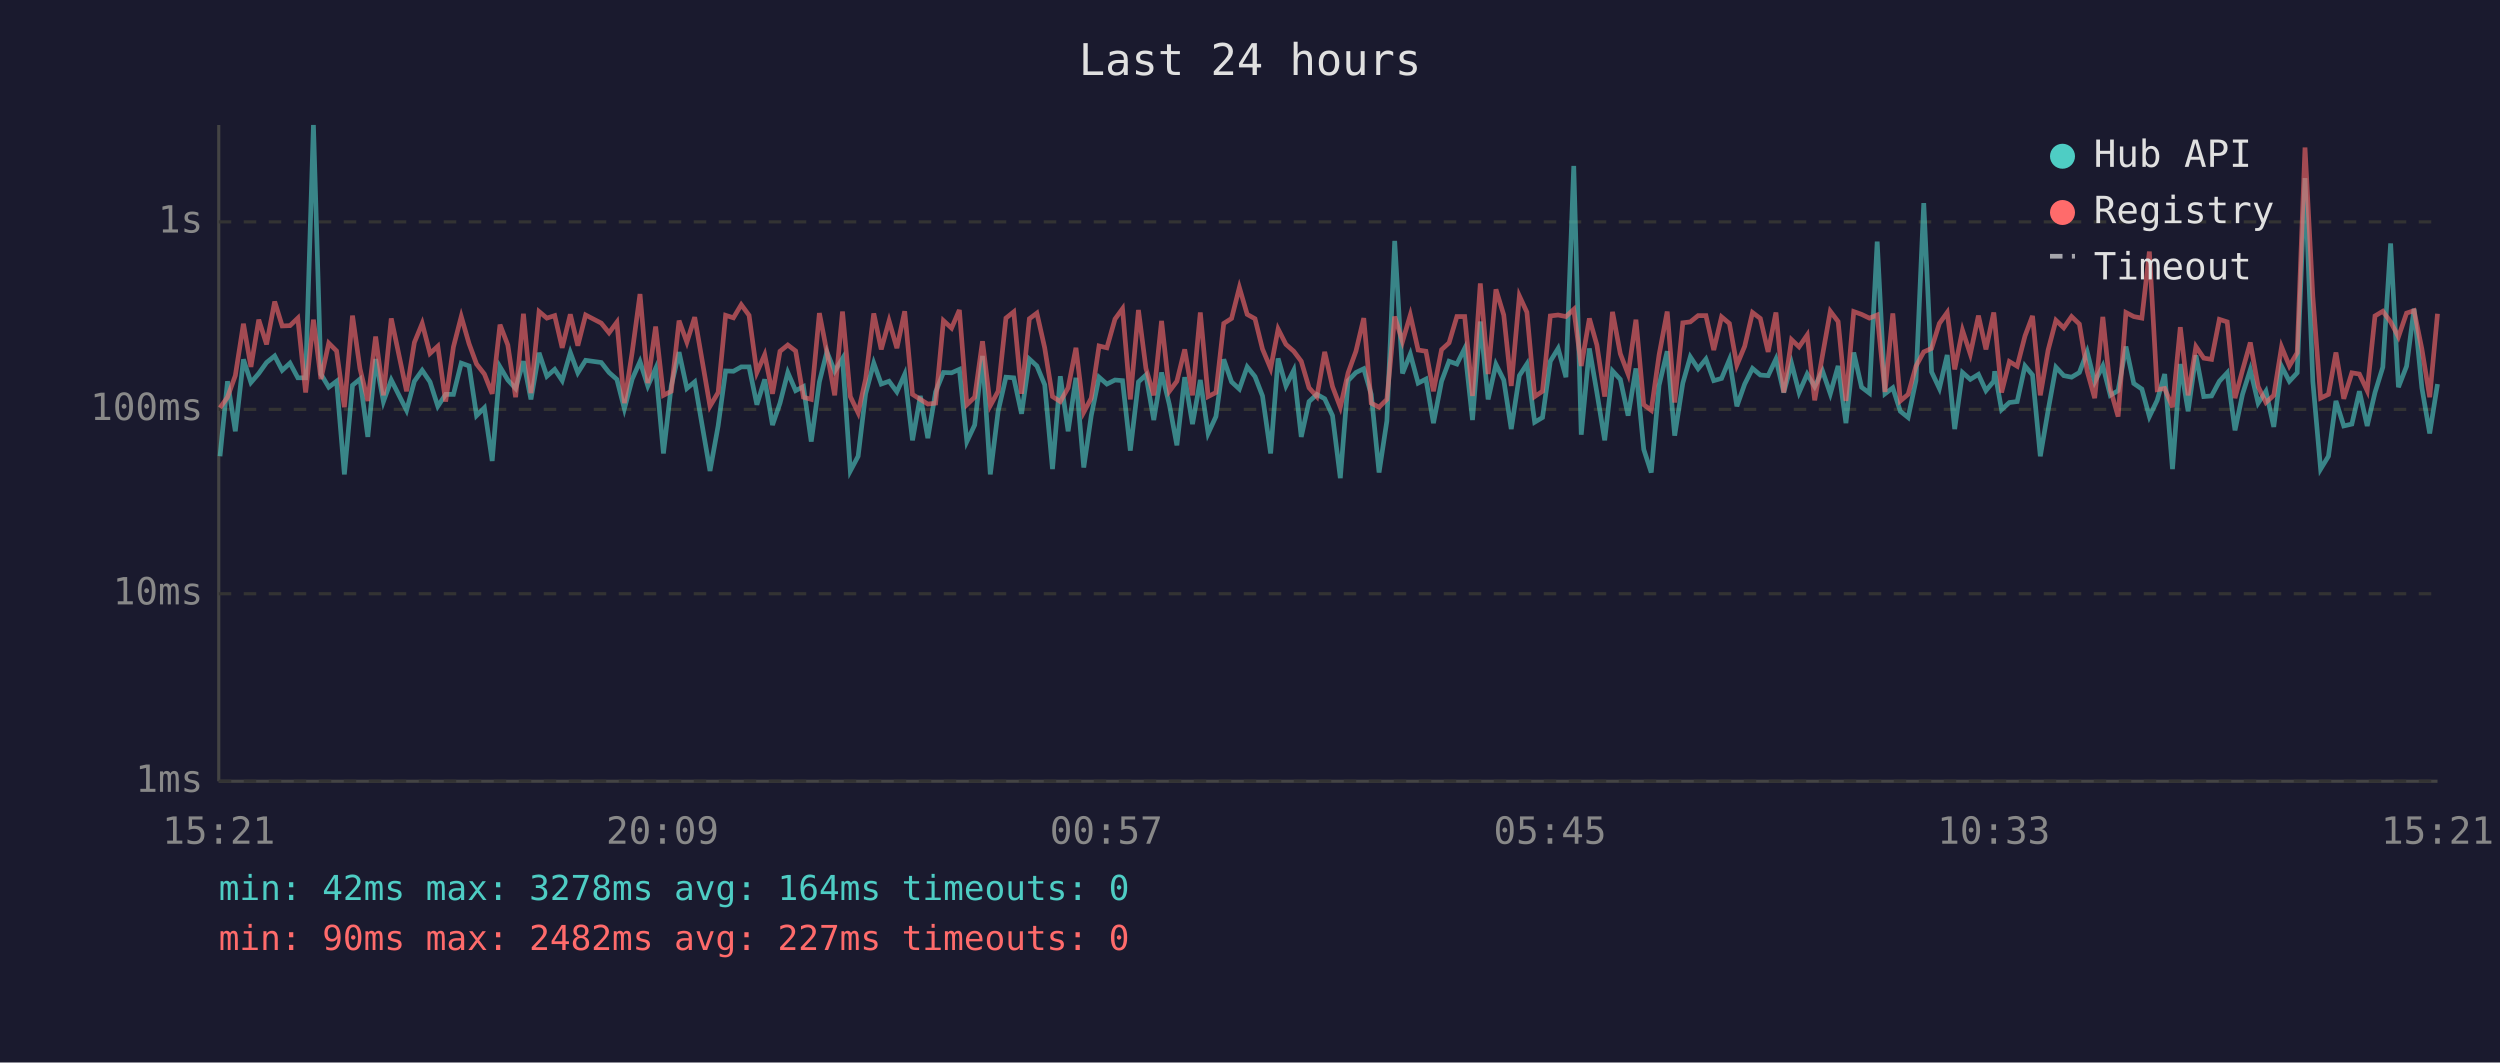
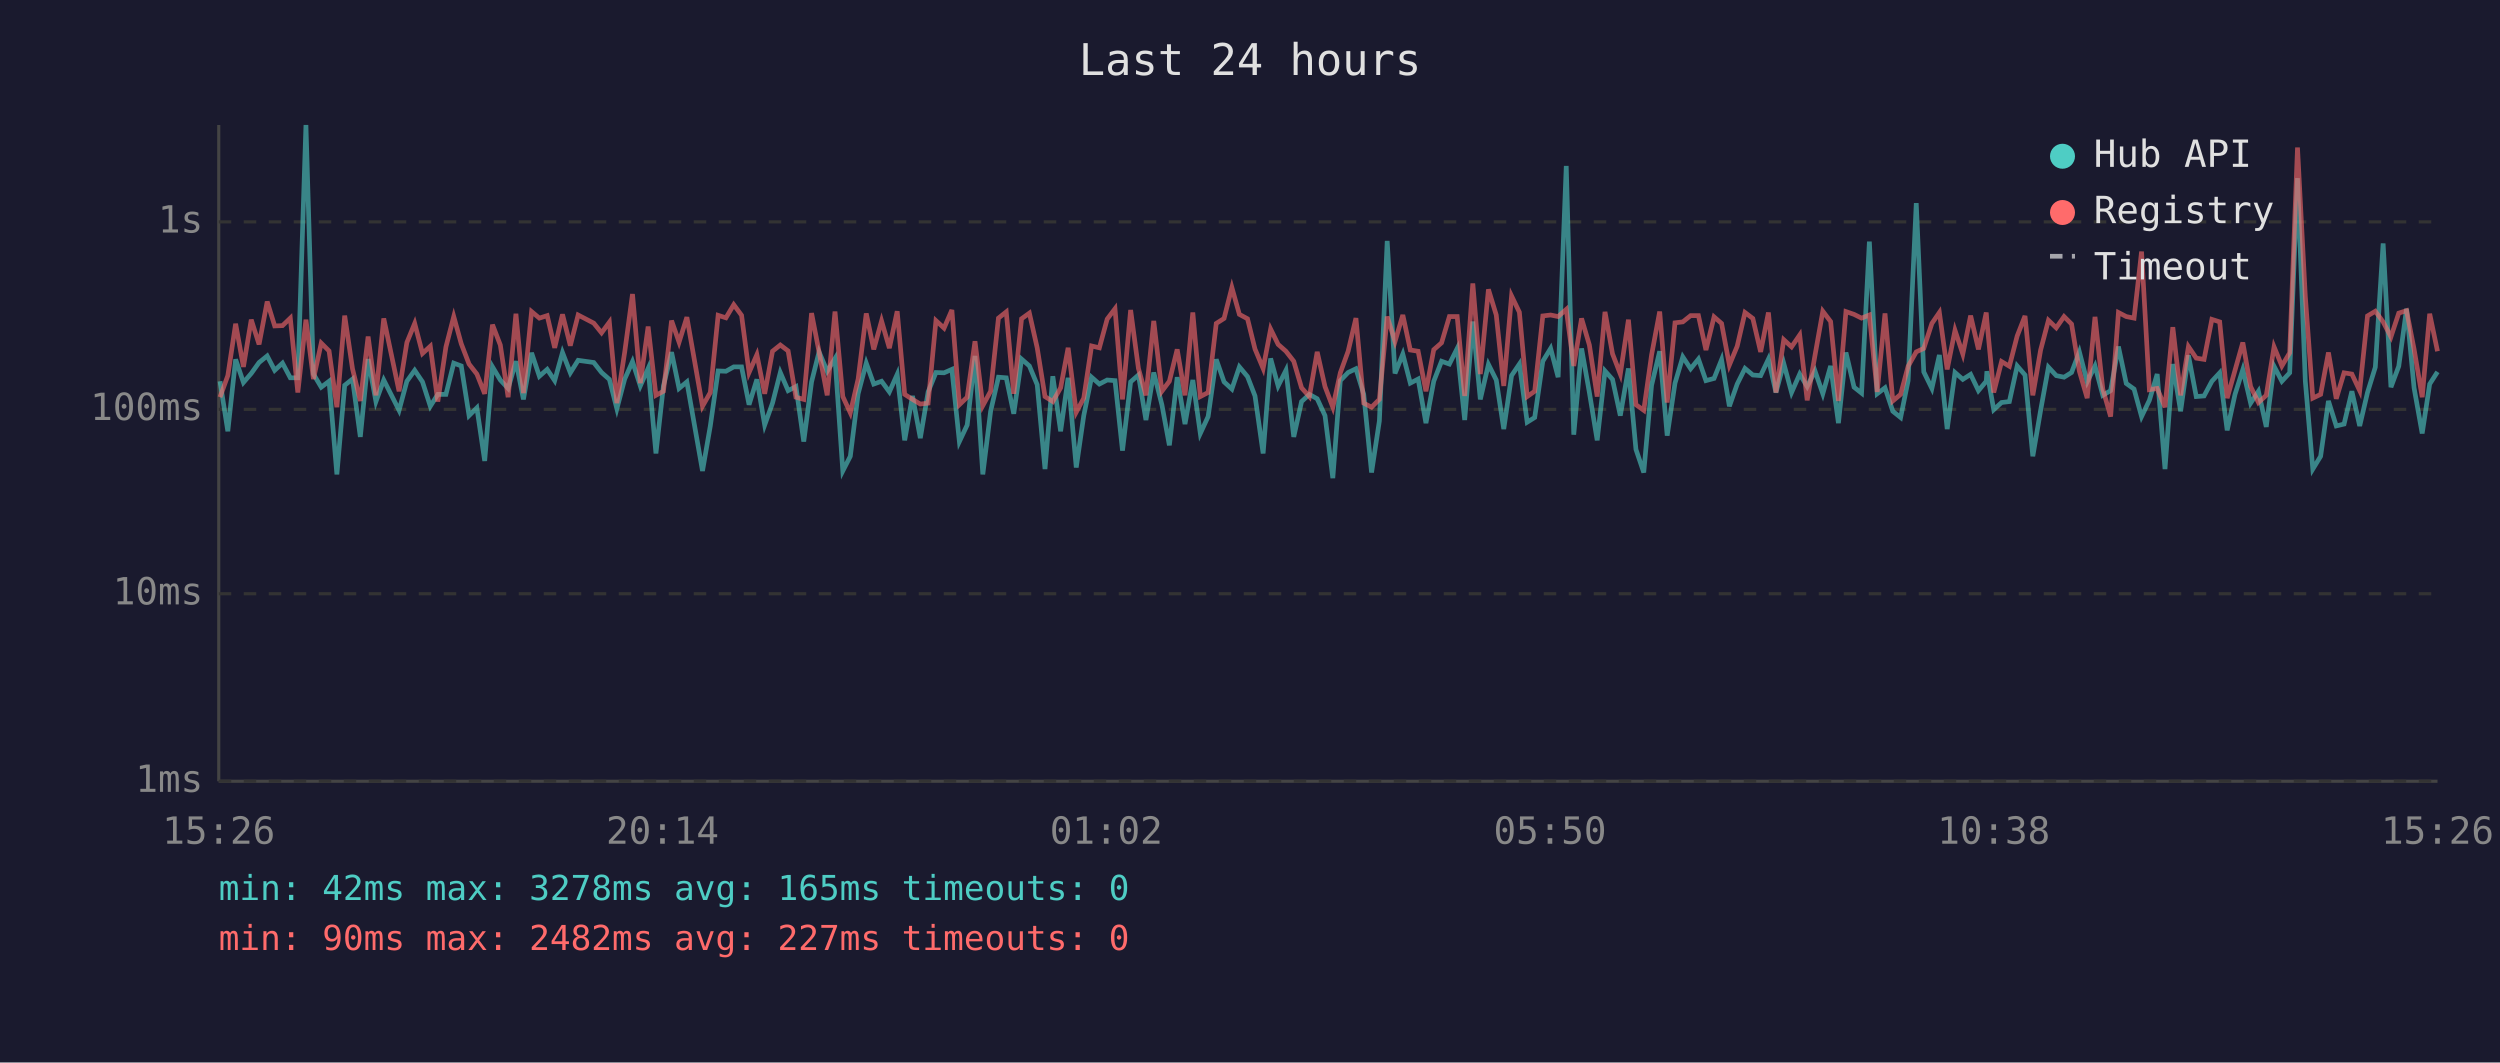
<svg xmlns="http://www.w3.org/2000/svg" viewBox="0 0 800 340" font-family="monospace" font-size="12">
  <rect width="800" height="340" fill="#1a1a2e" />
  <text x="400" y="24" fill="#e0e0e0" font-size="14" text-anchor="middle">Last 24 hours</text>
  <line x1="70" y1="40" x2="70" y2="250" stroke="#444" stroke-width="1" />
  <line x1="70" y1="250" x2="780" y2="250" stroke="#444" stroke-width="1" />
  <line x1="70" y1="250" x2="780" y2="250" stroke="#333" stroke-width="1" stroke-dasharray="4" />
  <text x="65" y="250" fill="#888" text-anchor="end" dominant-baseline="middle">1ms</text>
  <line x1="70" y1="190" x2="780" y2="190" stroke="#333" stroke-width="1" stroke-dasharray="4" />
  <text x="65" y="190" fill="#888" text-anchor="end" dominant-baseline="middle">10ms</text>
  <line x1="70" y1="131" x2="780" y2="131" stroke="#333" stroke-width="1" stroke-dasharray="4" />
  <text x="65" y="131" fill="#888" text-anchor="end" dominant-baseline="middle">100ms</text>
  <line x1="70" y1="71" x2="780" y2="71" stroke="#333" stroke-width="1" stroke-dasharray="4" />
  <text x="65" y="71" fill="#888" text-anchor="end" dominant-baseline="middle">1s</text>
-   <text x="70" y="270" fill="#888" text-anchor="middle">15:21</text>
-   <text x="212" y="270" fill="#888" text-anchor="middle">20:09</text>
-   <text x="354" y="270" fill="#888" text-anchor="middle">00:57</text>
-   <text x="496" y="270" fill="#888" text-anchor="middle">05:45</text>
-   <text x="638" y="270" fill="#888" text-anchor="middle">10:33</text>
-   <text x="780" y="270" fill="#888" text-anchor="middle">15:21</text>
-   <polyline points="70.4,146.0 72.8,122.0 75.3,138.0 77.9,115.0 80.3,122.4 82.8,119.5 85.3,116.0 87.9,113.9 90.3,118.5 92.8,116.2 95.3,120.9 97.8,120.9 100.3,40.0 102.7,119.7 105.2,123.9 107.7,122.0 110.2,151.8 112.8,123.3 115.2,121.3 117.7,139.8 120.2,114.9 122.7,128.5 125.2,121.6 130.1,131.3 132.6,122.0 135.1,118.5 137.6,122.2 140.1,130.0 142.6,126.2 145.1,126.2 147.6,116.2 150.1,117.1 152.5,133.0 155.0,130.5 157.5,147.5 160.0,117.4 162.5,121.6 165.0,124.3 167.5,115.6 169.9,127.8 172.5,112.9 175.0,120.4 177.5,118.2 179.9,121.8 182.5,112.8 184.9,119.3 187.4,115.3 192.4,116.0 194.9,119.2 197.4,121.4 199.8,130.8 202.3,121.3 204.8,115.7 207.3,123.5 209.8,117.9 212.3,145.1 214.8,123.5 217.3,112.7 219.8,124.3 222.3,122.2 227.2,150.7 229.8,136.3 232.2,118.7 234.7,118.8 237.2,117.4 239.7,117.4 242.2,129.5 244.7,121.4 247.2,136.0 249.6,129.0 252.1,119.2 254.6,125.0 257.1,123.7 259.6,141.3 262.2,122.2 264.6,112.6 267.1,118.8 269.6,114.7 272.1,150.7 274.6,146.0 277.0,126.0 279.6,116.2 282.0,122.9 284.5,122.0 287.0,125.4 289.5,119.8 292.0,140.9 294.5,126.7 296.9,140.2 299.4,125.4 301.9,119.2 304.5,119.3 307.0,118.2 309.4,141.3 311.9,136.0 314.4,113.9 316.9,151.8 319.4,131.6 321.9,120.7 324.4,120.9 326.9,132.4 329.4,114.9 331.8,117.1 334.3,123.1 336.8,150.1 339.3,120.4 341.8,138.0 344.3,120.9 346.8,149.6 349.2,133.0 351.7,120.7 354.2,122.9 356.8,121.6 359.2,121.8 361.7,144.2 364.3,122.2 366.7,120.0 369.2,134.4 371.7,119.2 374.2,129.5 376.6,142.5 379.1,120.7 381.6,135.7 384.1,121.6 386.6,138.7 389.1,133.3 391.6,115.0 394.1,122.2 396.6,124.5 399.1,117.4 401.6,120.5 404.0,126.7 406.6,145.1 409.0,114.7 411.5,123.5 414.0,118.5 416.4,139.8 418.9,128.5 421.4,126.2 423.9,127.6 426.4,133.0 428.9,153.0 431.4,121.8 433.9,119.2 436.4,118.0 438.8,126.2 441.3,151.2 443.8,134.7 446.3,77.1 448.8,119.5 451.3,113.3 453.8,122.6 456.3,121.3 458.7,135.4 461.3,122.0 463.7,115.6 466.2,116.5 468.7,111.5 471.2,134.4 473.7,102.9 476.2,127.8 478.7,116.6 481.2,121.6 483.6,137.3 486.2,120.2 488.6,116.5 491.1,135.1 493.6,133.6 496.1,115.6 498.6,111.5 501.1,120.7 503.6,53.1 506.0,139.1 508.6,111.5 511.0,125.6 513.5,140.9 516.0,118.7 518.5,121.4 521.0,133.0 523.5,117.9 526.0,143.8 528.4,151.2 530.9,123.3 533.5,112.4 535.9,139.4 538.5,122.6 540.9,114.2 543.4,118.0 545.9,114.9 548.4,121.8 550.9,121.1 553.4,115.1 555.8,130.0 558.3,122.9 560.8,117.9 563.3,120.0 565.8,120.2 568.3,114.9 570.8,125.6 573.3,116.3 575.7,125.6 578.3,119.7 580.7,123.7 583.2,118.7 585.7,126.0 588.2,117.1 590.7,135.4 593.2,112.8 595.7,123.9 598.2,125.8 600.7,77.3 603.2,126.0 605.7,124.1 608.1,131.6 610.6,133.6 613.1,121.8 615.6,65.0 618.1,119.0 620.6,124.3 623.1,113.6 625.5,137.3 628.0,119.2 630.5,121.4 633.1,119.8 635.5,125.0 638.0,122.0 638.3,118.8 640.5,131.1 643.0,128.8 645.5,128.5 648.0,117.1 650.4,120.0 652.9,146.0 655.4,131.3 657.9,117.5 660.4,120.2 662.9,120.7 665.4,119.2 667.9,112.6 670.3,122.2 672.9,117.1 675.3,126.5 677.8,125.0 680.3,110.9 682.8,122.7 685.4,124.5 687.8,133.3 690.3,128.1 692.7,119.7 695.2,150.1 697.7,116.5 700.2,131.6 702.7,113.7 705.2,126.9 707.7,126.7 710.2,122.0 712.7,119.3 715.2,137.7 717.6,126.2 720.1,118.3 722.6,129.0 725.1,125.2 727.6,136.6 730.1,117.2 732.6,122.0 735.1,119.3 737.6,57.0 740.1,122.0 742.6,150.1 745.1,146.0 747.5,128.3 750.0,136.3 752.6,135.7 755.0,125.2 757.5,136.3 760.0,125.6 762.5,117.5 765.0,77.9 767.5,123.9 770.1,117.2 772.5,98.8 775.0,124.1 777.5,138.7 780.0,122.9" fill="none" stroke="#4ecdc4" stroke-width="1.5" opacity="0.6" />
-   <polyline points="70.4,130.5 72.8,127.1 75.3,120.2 77.9,103.6 80.3,117.4 82.8,102.3 85.3,110.2 87.9,96.5 90.3,104.3 92.8,104.2 95.3,101.8 97.8,125.6 100.3,102.3 102.7,121.3 105.2,109.8 107.7,112.3 110.2,130.3 112.8,101.0 115.2,118.0 117.7,128.3 120.2,107.7 122.7,126.5 125.2,101.9 130.1,125.2 132.6,109.6 135.1,103.5 137.6,113.1 140.1,110.8 142.6,128.5 145.1,111.0 147.6,101.3 150.1,110.0 152.5,116.5 155.0,119.7 157.5,126.0 160.0,103.9 162.5,110.4 165.0,127.1 167.5,100.4 169.9,125.8 172.5,99.7 175.0,101.8 177.5,101.0 179.9,111.3 182.5,100.6 184.9,110.6 187.4,100.8 192.4,103.4 194.9,106.5 197.4,103.1 199.8,129.0 202.3,112.7 204.8,94.1 207.3,122.6 209.8,104.5 212.3,126.5 214.8,125.2 217.3,102.6 219.8,109.5 222.3,101.5 227.2,130.0 229.8,125.6 232.2,100.9 234.7,101.7 237.2,97.5 239.7,100.9 242.2,119.2 244.7,113.5 247.2,126.0 249.6,112.4 252.1,110.4 254.6,112.3 257.1,127.1 259.6,127.8 262.2,100.2 264.6,112.6 267.1,126.5 269.6,99.7 272.1,126.9 274.6,132.1 277.0,121.3 279.6,100.3 282.0,111.8 284.5,102.7 287.0,111.4 289.5,99.6 292.0,126.2 294.5,127.8 296.9,129.3 299.4,129.0 301.9,102.6 304.5,105.0 307.0,99.2 309.4,129.5 311.9,127.1 314.4,109.2 316.9,129.8 319.4,125.2 321.9,101.8 324.4,99.8 326.9,126.0 329.4,102.0 331.8,100.2 334.3,111.3 336.8,126.9 339.3,128.5 341.8,124.1 344.3,111.3 346.8,131.9 349.2,127.4 351.7,110.7 354.2,111.3 356.8,102.1 359.2,98.8 361.7,127.8 364.3,99.2 366.7,117.9 369.2,126.5 371.7,102.7 374.2,125.2 376.6,122.0 379.1,111.8 381.6,126.5 384.1,100.0 386.6,126.9 389.1,125.6 391.6,103.5 394.1,101.9 396.6,92.0 399.1,100.6 401.6,102.0 404.0,111.7 406.6,117.9 409.0,105.3 411.5,110.2 414.0,112.4 416.4,115.6 418.9,124.1 421.4,126.9 423.9,112.6 426.4,123.7 428.9,130.3 431.4,119.3 433.9,112.4 436.4,101.8 438.8,129.0 441.3,130.3 443.8,127.8 446.3,101.3 448.8,109.3 451.3,100.8 453.8,112.0 456.3,112.4 458.7,125.2 461.3,111.9 463.7,109.7 466.2,101.3 468.7,101.3 471.2,126.7 473.7,90.7 476.2,119.7 478.7,92.6 481.2,100.8 483.6,123.5 486.2,94.7 488.6,99.9 491.1,126.9 493.6,125.2 496.1,101.1 498.6,100.8 501.1,101.3 503.6,99.0 506.0,117.1 508.6,101.9 511.0,110.4 513.5,126.9 516.0,99.8 518.5,113.2 521.0,119.7 523.5,102.3 526.0,129.5 528.4,131.3 530.9,113.6 533.5,99.7 535.9,128.8 538.5,103.3 540.9,103.0 543.4,101.0 545.9,101.0 548.4,112.0 550.9,101.4 553.4,103.5 555.8,116.8 558.3,110.8 560.8,100.0 563.3,101.9 565.8,112.6 568.3,100.0 570.8,125.6 573.3,108.7 575.7,111.0 578.3,107.2 580.7,128.1 583.2,113.7 585.7,99.6 588.2,102.9 590.7,128.3 593.2,99.7 595.7,100.6 598.2,101.8 600.7,100.8 603.2,125.4 605.7,100.3 608.1,128.3 610.6,126.2 613.1,117.2 615.6,112.6 618.1,111.5 620.6,103.5 623.1,100.0 625.5,118.2 628.0,105.7 630.5,113.3 633.1,101.0 635.5,111.8 638.0,100.0 638.3,102.7 640.5,125.6 643.0,115.7 645.5,117.2 648.0,107.5 650.4,101.1 652.9,126.5 655.4,112.0 657.9,102.5 660.4,104.9 662.9,101.3 665.4,103.7 667.9,118.8 670.3,127.4 672.9,101.4 675.3,124.5 677.8,133.3 680.3,100.0 682.8,101.3 685.4,101.8 687.8,80.5 690.3,124.7 692.7,124.3 695.2,130.3 697.7,104.7 700.2,126.5 702.7,110.9 705.2,114.6 707.7,115.0 710.2,102.2 712.7,103.0 715.2,127.4 717.6,118.5 720.1,109.6 722.6,123.7 725.1,128.8 727.6,126.5 730.1,111.0 732.6,117.1 735.1,112.9 737.6,47.2 740.1,94.8 742.6,127.4 745.1,126.2 747.5,112.8 750.0,127.6 752.6,119.3 755.0,119.7 757.5,125.0 760.0,101.1 762.5,99.6 765.0,103.0 767.5,107.8 770.1,100.2 772.5,99.4 775.0,111.7 777.5,127.1 780.0,100.4" fill="none" stroke="#ff6b6b" stroke-width="1.5" opacity="0.6" />
+   <text x="70" y="270" fill="#888" text-anchor="middle">15:26</text>
+   <text x="212" y="270" fill="#888" text-anchor="middle">20:14</text>
+   <text x="354" y="270" fill="#888" text-anchor="middle">01:02</text>
+   <text x="496" y="270" fill="#888" text-anchor="middle">05:50</text>
+   <text x="638" y="270" fill="#888" text-anchor="middle">10:38</text>
+   <text x="780" y="270" fill="#888" text-anchor="middle">15:26</text>
+   <polyline points="70.4,122.0 72.9,138.0 75.4,115.0 77.9,122.4 80.4,119.5 82.9,116.0 85.5,113.9 87.9,118.5 90.4,116.2 92.9,120.9 95.3,120.9 97.9,40.0 100.3,119.7 102.8,123.9 105.3,122.0 107.8,151.8 110.3,123.3 112.8,121.3 115.3,139.8 117.8,114.9 120.3,128.5 122.8,121.6 127.7,131.3 130.2,122.0 132.7,118.5 135.2,122.2 137.7,130.0 140.1,126.2 142.7,126.2 145.2,116.2 147.6,117.1 150.1,133.0 152.6,130.5 155.1,147.5 157.6,117.4 160.1,121.6 162.6,124.3 165.1,115.6 167.5,127.8 170.1,112.9 172.6,120.4 175.1,118.2 177.5,121.8 180.0,112.8 182.5,119.3 185.0,115.3 190.0,116.0 192.5,119.2 195.0,121.4 197.4,130.8 199.9,121.3 202.4,115.7 204.9,123.5 207.4,117.9 209.9,145.1 212.3,123.5 214.9,112.7 217.3,124.3 219.8,122.2 224.8,150.7 227.3,136.3 229.8,118.7 232.3,118.8 234.8,117.4 237.3,117.4 239.7,129.5 242.2,121.4 244.7,136.0 247.2,129.0 249.7,119.2 252.2,125.0 254.7,123.7 257.2,141.3 259.7,122.2 262.1,112.6 264.7,118.8 267.2,114.7 269.7,150.7 272.1,146.0 274.6,126.0 277.2,116.2 279.6,122.9 282.1,122.0 284.6,125.4 287.1,119.8 289.5,140.9 292.0,126.7 294.5,140.2 297.0,125.4 299.5,119.2 302.1,119.3 304.6,118.2 307.0,141.3 309.5,136.0 312.0,113.9 314.5,151.8 317.0,131.6 319.5,120.7 322.0,120.9 324.4,132.4 326.9,114.9 329.4,117.1 331.9,123.1 334.4,150.1 336.9,120.4 339.4,138.0 341.8,120.9 344.4,149.6 346.8,133.0 349.3,120.7 351.8,122.9 354.3,121.6 356.8,121.8 359.2,144.2 361.8,122.2 364.3,120.0 366.7,134.4 369.2,119.2 371.8,129.5 374.2,142.5 376.7,120.7 379.2,135.7 381.7,121.6 384.1,138.7 386.6,133.3 389.2,115.0 391.7,122.2 394.2,124.5 396.6,117.4 399.2,120.5 401.6,126.7 404.2,145.1 406.6,114.7 409.0,123.5 411.5,118.5 414.0,139.8 416.5,128.5 419.0,126.2 421.5,127.6 424.0,133.0 426.5,153.0 428.9,121.8 431.4,119.2 433.9,118.0 436.4,126.2 438.9,151.2 441.4,134.7 443.9,77.1 446.4,119.5 448.9,113.3 451.3,122.6 453.8,121.3 456.3,135.4 458.8,122.0 461.3,115.6 463.8,116.5 466.3,111.5 468.7,134.4 471.3,102.9 473.7,127.8 476.3,116.6 478.8,121.6 481.2,137.3 483.7,120.2 486.2,116.5 488.7,135.1 491.1,133.6 493.7,115.6 496.2,111.5 498.6,120.7 501.2,53.1 503.6,139.1 506.1,111.5 508.6,125.6 511.1,140.9 513.6,118.7 516.0,121.4 518.5,133.0 521.1,117.9 523.5,143.8 526.0,151.2 528.5,123.3 531.1,112.4 533.5,139.4 536.0,122.6 538.5,114.2 541.0,118.0 543.5,114.9 545.9,121.8 548.5,121.1 550.9,115.1 553.4,130.0 555.9,122.9 558.4,117.9 560.9,120.0 563.4,120.2 565.9,114.9 568.3,125.6 570.8,116.3 573.3,125.6 575.9,119.7 578.3,123.7 580.8,118.7 583.3,126.0 585.8,117.1 588.3,135.4 590.7,112.8 593.3,123.9 595.7,125.8 598.2,77.3 600.7,126.0 603.2,124.1 605.7,131.6 608.2,133.6 610.6,121.8 613.2,65.0 615.6,119.0 618.2,124.3 620.6,113.6 623.1,137.3 625.6,119.2 628.1,121.4 630.6,119.8 633.1,125.0 635.6,122.0 635.8,118.8 638.0,131.1 640.5,128.8 643.0,128.5 645.5,117.1 648.0,120.0 650.5,146.0 653.0,131.3 655.5,117.5 658.0,120.2 660.5,120.7 662.9,119.2 665.4,112.6 667.9,122.2 670.4,117.1 672.9,126.5 675.4,125.0 677.9,110.9 680.4,122.7 682.9,124.5 685.3,133.3 687.8,128.1 690.3,119.7 692.8,150.1 695.3,116.5 697.8,131.6 700.3,113.7 702.8,126.9 705.3,126.7 707.8,122.0 710.3,119.3 712.7,137.7 715.2,126.2 717.7,118.3 720.2,129.0 722.7,125.2 725.2,136.6 727.7,117.2 730.2,122.0 732.7,119.3 735.2,57.0 737.7,122.0 740.1,150.1 742.6,146.0 745.1,128.3 747.6,136.3 750.1,135.7 752.6,125.2 755.1,136.3 757.6,125.6 760.1,117.5 762.6,77.9 765.1,123.9 767.6,117.2 770.1,98.8 772.5,124.1 775.1,138.7 777.5,122.9 780.0,119.0" fill="none" stroke="#4ecdc4" stroke-width="1.5" opacity="0.6" />
+   <polyline points="70.4,127.1 72.9,120.2 75.4,103.6 77.9,117.4 80.4,102.3 82.9,110.2 85.5,96.5 87.9,104.3 90.4,104.2 92.9,101.8 95.3,125.6 97.9,102.3 100.3,121.3 102.8,109.8 105.3,112.3 107.8,130.3 110.3,101.0 112.8,118.0 115.3,128.3 117.8,107.7 120.3,126.5 122.8,101.9 127.7,125.2 130.2,109.6 132.7,103.5 135.2,113.1 137.7,110.8 140.1,128.5 142.7,111.0 145.2,101.3 147.6,110.0 150.1,116.5 152.6,119.7 155.1,126.0 157.6,103.9 160.1,110.4 162.6,127.1 165.1,100.4 167.5,125.8 170.1,99.7 172.6,101.8 175.1,101.0 177.5,111.3 180.0,100.6 182.5,110.6 185.0,100.8 190.0,103.4 192.5,106.5 195.0,103.1 197.4,129.0 199.9,112.7 202.4,94.1 204.9,122.6 207.4,104.5 209.9,126.5 212.3,125.2 214.9,102.6 217.3,109.5 219.8,101.5 224.8,130.0 227.3,125.6 229.8,100.9 232.3,101.7 234.8,97.5 237.3,100.9 239.7,119.2 242.2,113.5 244.7,126.0 247.2,112.4 249.7,110.4 252.2,112.3 254.7,127.1 257.2,127.8 259.7,100.2 262.1,112.6 264.7,126.5 267.2,99.7 269.7,126.9 272.1,132.1 274.6,121.3 277.2,100.3 279.6,111.8 282.1,102.7 284.6,111.4 287.1,99.6 289.5,126.2 292.0,127.8 294.5,129.3 297.0,129.0 299.5,102.6 302.1,105.0 304.6,99.2 307.0,129.5 309.5,127.1 312.0,109.2 314.5,129.8 317.0,125.2 319.5,101.8 322.0,99.8 324.4,126.0 326.9,102.0 329.4,100.2 331.9,111.3 334.4,126.9 336.9,128.5 339.4,124.1 341.8,111.3 344.4,131.9 346.8,127.4 349.3,110.7 351.8,111.3 354.3,102.1 356.8,98.8 359.2,127.8 361.8,99.2 364.3,117.9 366.7,126.5 369.2,102.7 371.8,125.2 374.2,122.0 376.7,111.8 379.2,126.5 381.7,100.0 384.1,126.9 386.6,125.6 389.2,103.5 391.7,101.9 394.2,92.0 396.6,100.6 399.2,102.0 401.6,111.7 404.2,117.9 406.6,105.3 409.0,110.2 411.5,112.4 414.0,115.6 416.5,124.1 419.0,126.9 421.5,112.6 424.0,123.7 426.5,130.3 428.9,119.3 431.4,112.4 433.9,101.8 436.4,129.0 438.9,130.3 441.4,127.8 443.9,101.3 446.4,109.3 448.9,100.8 451.3,112.0 453.8,112.4 456.3,125.2 458.8,111.9 461.3,109.7 463.8,101.3 466.3,101.3 468.7,126.7 471.3,90.7 473.7,119.7 476.3,92.6 478.8,100.8 481.2,123.5 483.7,94.7 486.2,99.9 488.7,126.9 491.1,125.2 493.7,101.1 496.2,100.8 498.6,101.3 501.2,99.0 503.6,117.1 506.1,101.9 508.6,110.4 511.1,126.9 513.6,99.8 516.0,113.2 518.5,119.7 521.1,102.3 523.5,129.5 526.0,131.3 528.5,113.6 531.1,99.7 533.5,128.8 536.0,103.3 538.5,103.0 541.0,101.0 543.5,101.0 545.9,112.0 548.5,101.4 550.9,103.5 553.4,116.8 555.9,110.8 558.4,100.0 560.9,101.9 563.4,112.6 565.9,100.0 568.3,125.6 570.8,108.7 573.3,111.0 575.9,107.2 578.3,128.1 580.8,113.7 583.3,99.6 585.8,102.9 588.3,128.3 590.7,99.7 593.3,100.6 595.7,101.8 598.2,100.8 600.7,125.4 603.2,100.3 605.7,128.3 608.2,126.2 610.6,117.2 613.2,112.6 615.6,111.5 618.2,103.5 620.6,100.0 623.1,118.2 625.6,105.7 628.1,113.3 630.6,101.0 633.1,111.8 635.6,100.0 635.8,102.7 638.0,125.6 640.5,115.7 643.0,117.2 645.5,107.5 648.0,101.1 650.5,126.5 653.0,112.0 655.5,102.5 658.0,104.9 660.5,101.3 662.9,103.7 665.4,118.8 667.9,127.4 670.4,101.4 672.9,124.5 675.4,133.3 677.9,100.0 680.4,101.3 682.9,101.8 685.3,80.5 687.8,124.7 690.3,124.3 692.8,130.3 695.3,104.7 697.8,126.5 700.3,110.9 702.8,114.6 705.3,115.0 707.8,102.2 710.3,103.0 712.7,127.4 715.2,118.5 717.7,109.6 720.2,123.7 722.7,128.8 725.2,126.5 727.7,111.0 730.2,117.1 732.7,112.9 735.2,47.2 737.7,94.8 740.1,127.4 742.6,126.2 745.1,112.8 747.6,127.6 750.1,119.3 752.6,119.7 755.1,125.0 757.6,101.1 760.1,99.6 762.6,103.0 765.1,107.8 767.6,100.2 770.1,99.4 772.5,111.7 775.1,127.1 777.5,100.4 780.0,112.4" fill="none" stroke="#ff6b6b" stroke-width="1.5" opacity="0.6" />
  <circle cx="660" cy="50" r="4" fill="#4ecdc4" />
  <text x="670" y="50" fill="#e0e0e0" dominant-baseline="middle">Hub API</text>
  <circle cx="660" cy="68" r="4" fill="#ff6b6b" />
  <text x="670" y="68" fill="#e0e0e0" dominant-baseline="middle">Registry</text>
  <line x1="656" y1="82" x2="664" y2="82" stroke="#e0e0e0" stroke-width="1.5" stroke-dasharray="4,3" opacity="0.7" />
  <text x="670" y="86" fill="#e0e0e0" dominant-baseline="middle">Timeout</text>
-   <text x="70" y="288" fill="#4ecdc4" font-size="11">min: 42ms  max: 3278ms  avg: 164ms  timeouts: 0</text>
+   <text x="70" y="288" fill="#4ecdc4" font-size="11">min: 42ms  max: 3278ms  avg: 165ms  timeouts: 0</text>
  <text x="70" y="304" fill="#ff6b6b" font-size="11">min: 90ms  max: 2482ms  avg: 227ms  timeouts: 0</text>
</svg>
